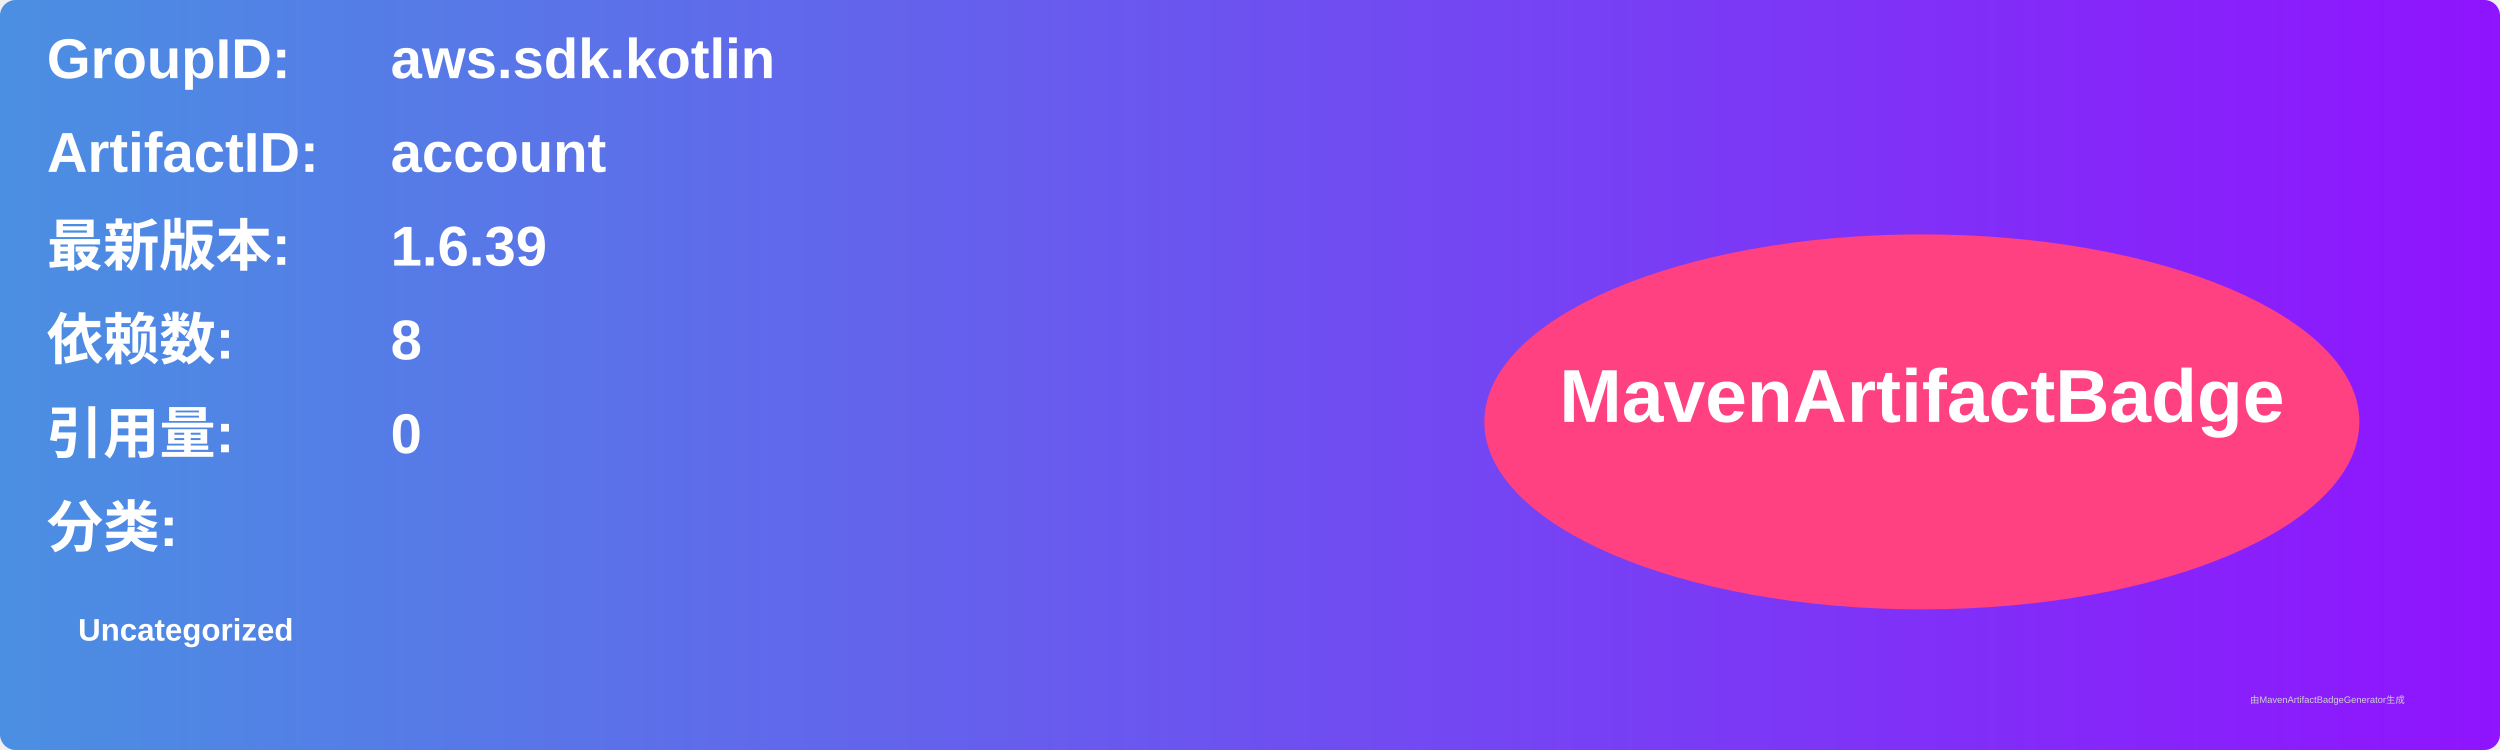
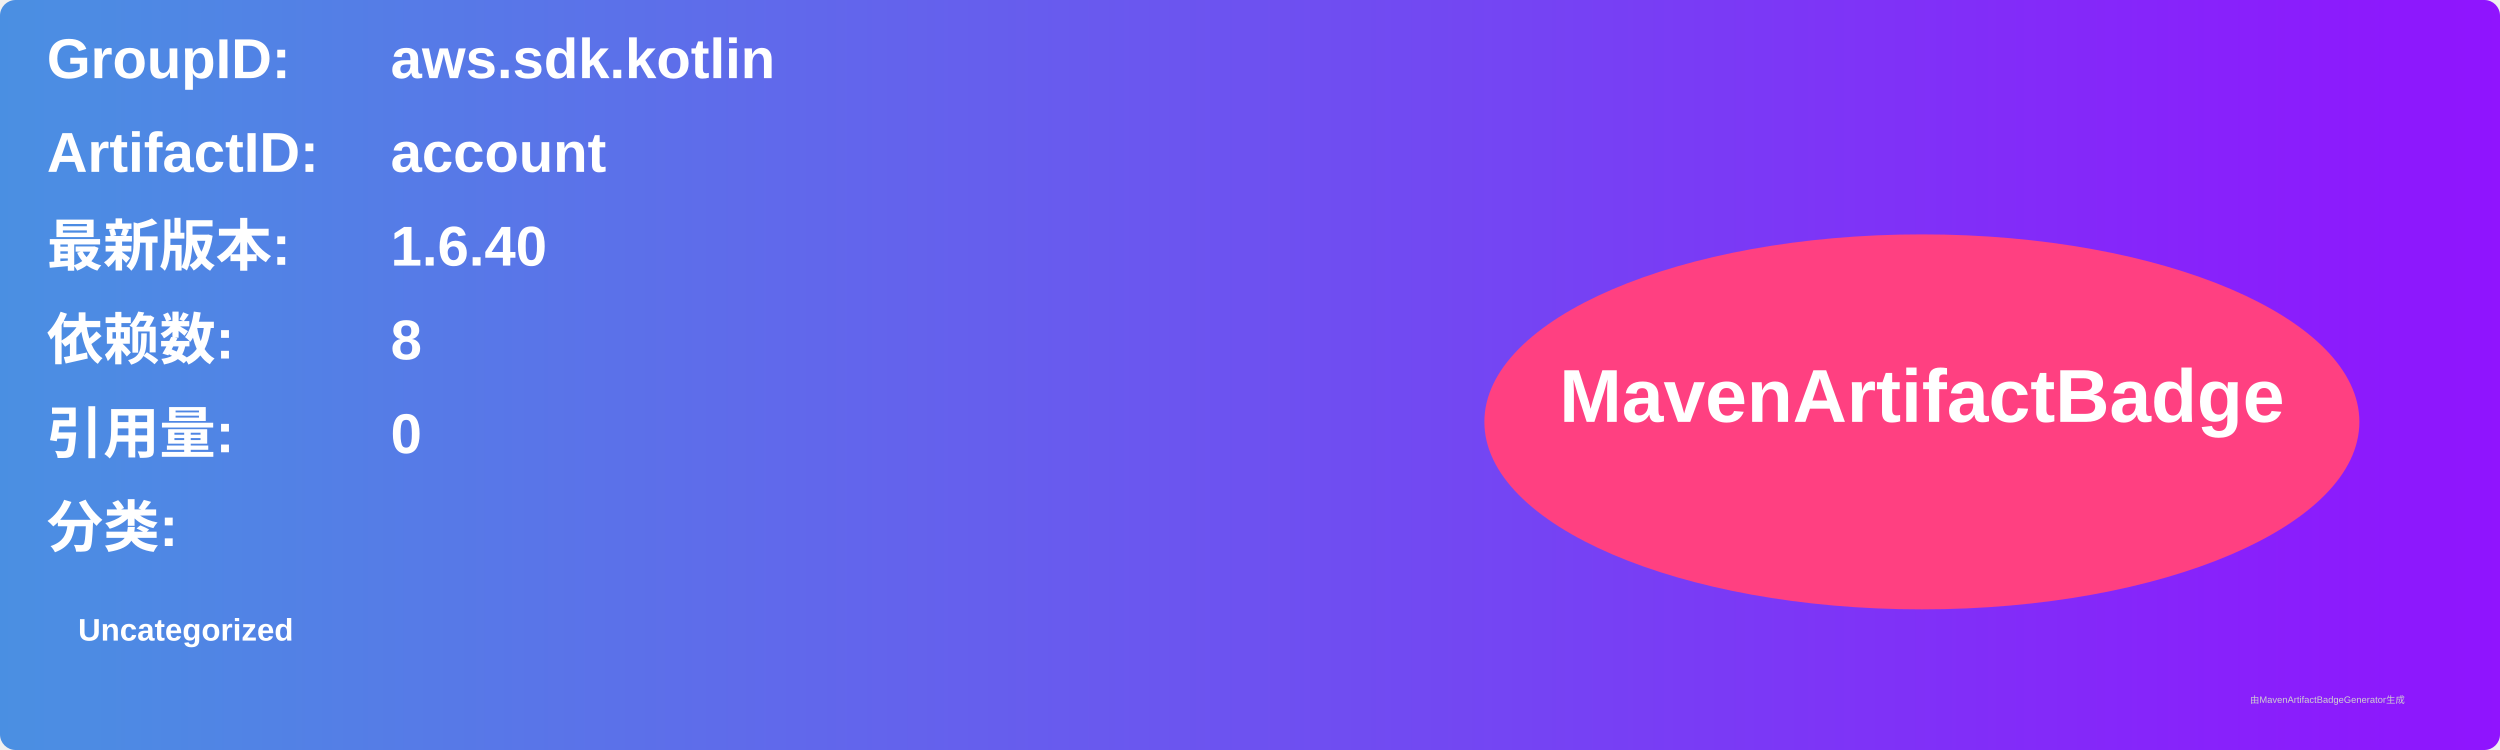
<svg xmlns="http://www.w3.org/2000/svg" width="800" height="240" viewBox="0 0 800 240">
  <linearGradient id="grad" x1="0%" y1="0%" x2="100%" y2="0%">
    <stop offset="0%" stop-color="#4a90e2" />
    <stop offset="100%" stop-color="#9013fe" />
  </linearGradient>
  <rect width="100%" height="100%" rx="5" ry="5" fill="url(#grad)" />
  <g transform="translate(15, 15)">
    <text x="0" y="10" font-family="Arial" font-size="18" fill="white" font-weight="bold" width="260">GroupID:</text>
    <text x="110" y="10" font-family="Arial" font-size="18" fill="white" font-weight="bold" width="460">aws.sdk.kotlin</text>
    <text x="0" y="40" font-family="Arial" font-size="18" fill="white" font-weight="bold" width="260">ArtifactID:</text>
    <text x="110" y="40" font-family="Arial" font-size="18" fill="white" font-weight="bold" width="460">account</text>
    <text x="0" y="70" font-family="Arial" font-size="18" fill="white" font-weight="bold">最新版本:</text>
    <text x="110" y="70" font-family="Arial" font-size="18" fill="white" font-weight="bold">
-       <tspan font-weight="bold">1.6.39</tspan>
+       <tspan font-weight="bold">1.6.40</tspan>
    </text>
    <text x="0" y="100" font-family="Arial" font-size="18" fill="white" font-weight="bold">依赖数: </text>
    <text x="110" y="100" font-family="Arial" font-size="18" fill="white">
      <tspan font-weight="bold">8</tspan>
    </text>
    <text x="0" y="130" font-family="Arial" font-size="18" fill="white" font-weight="bold">引用量: </text>
    <text x="110" y="130" font-family="Arial" font-size="18" fill="white">
      <tspan font-weight="bold">0</tspan>
    </text>
    <text x="0" y="160" font-family="Arial" font-size="18" fill="white" font-weight="bold">分类:</text>
    <text x="10" y="190" font-family="Arial" font-size="10" fill="white">
      <tspan font-weight="bold">Uncategorized</tspan>
    </text>
    <ellipse cx="600" cy="120" rx="140" ry="60" fill="#ff4081" />
    <text x="600" y="120" text-anchor="middle" font-family="Arial" font-size="24" fill="white" font-weight="bold">MavenArtifactBadge</text>
  </g>
  <text x="720" y="225" font-family="Arial" font-size="3" fill="#d0d0d0">由MavenArtifactBadgeGenerator生成</text>
</svg>
